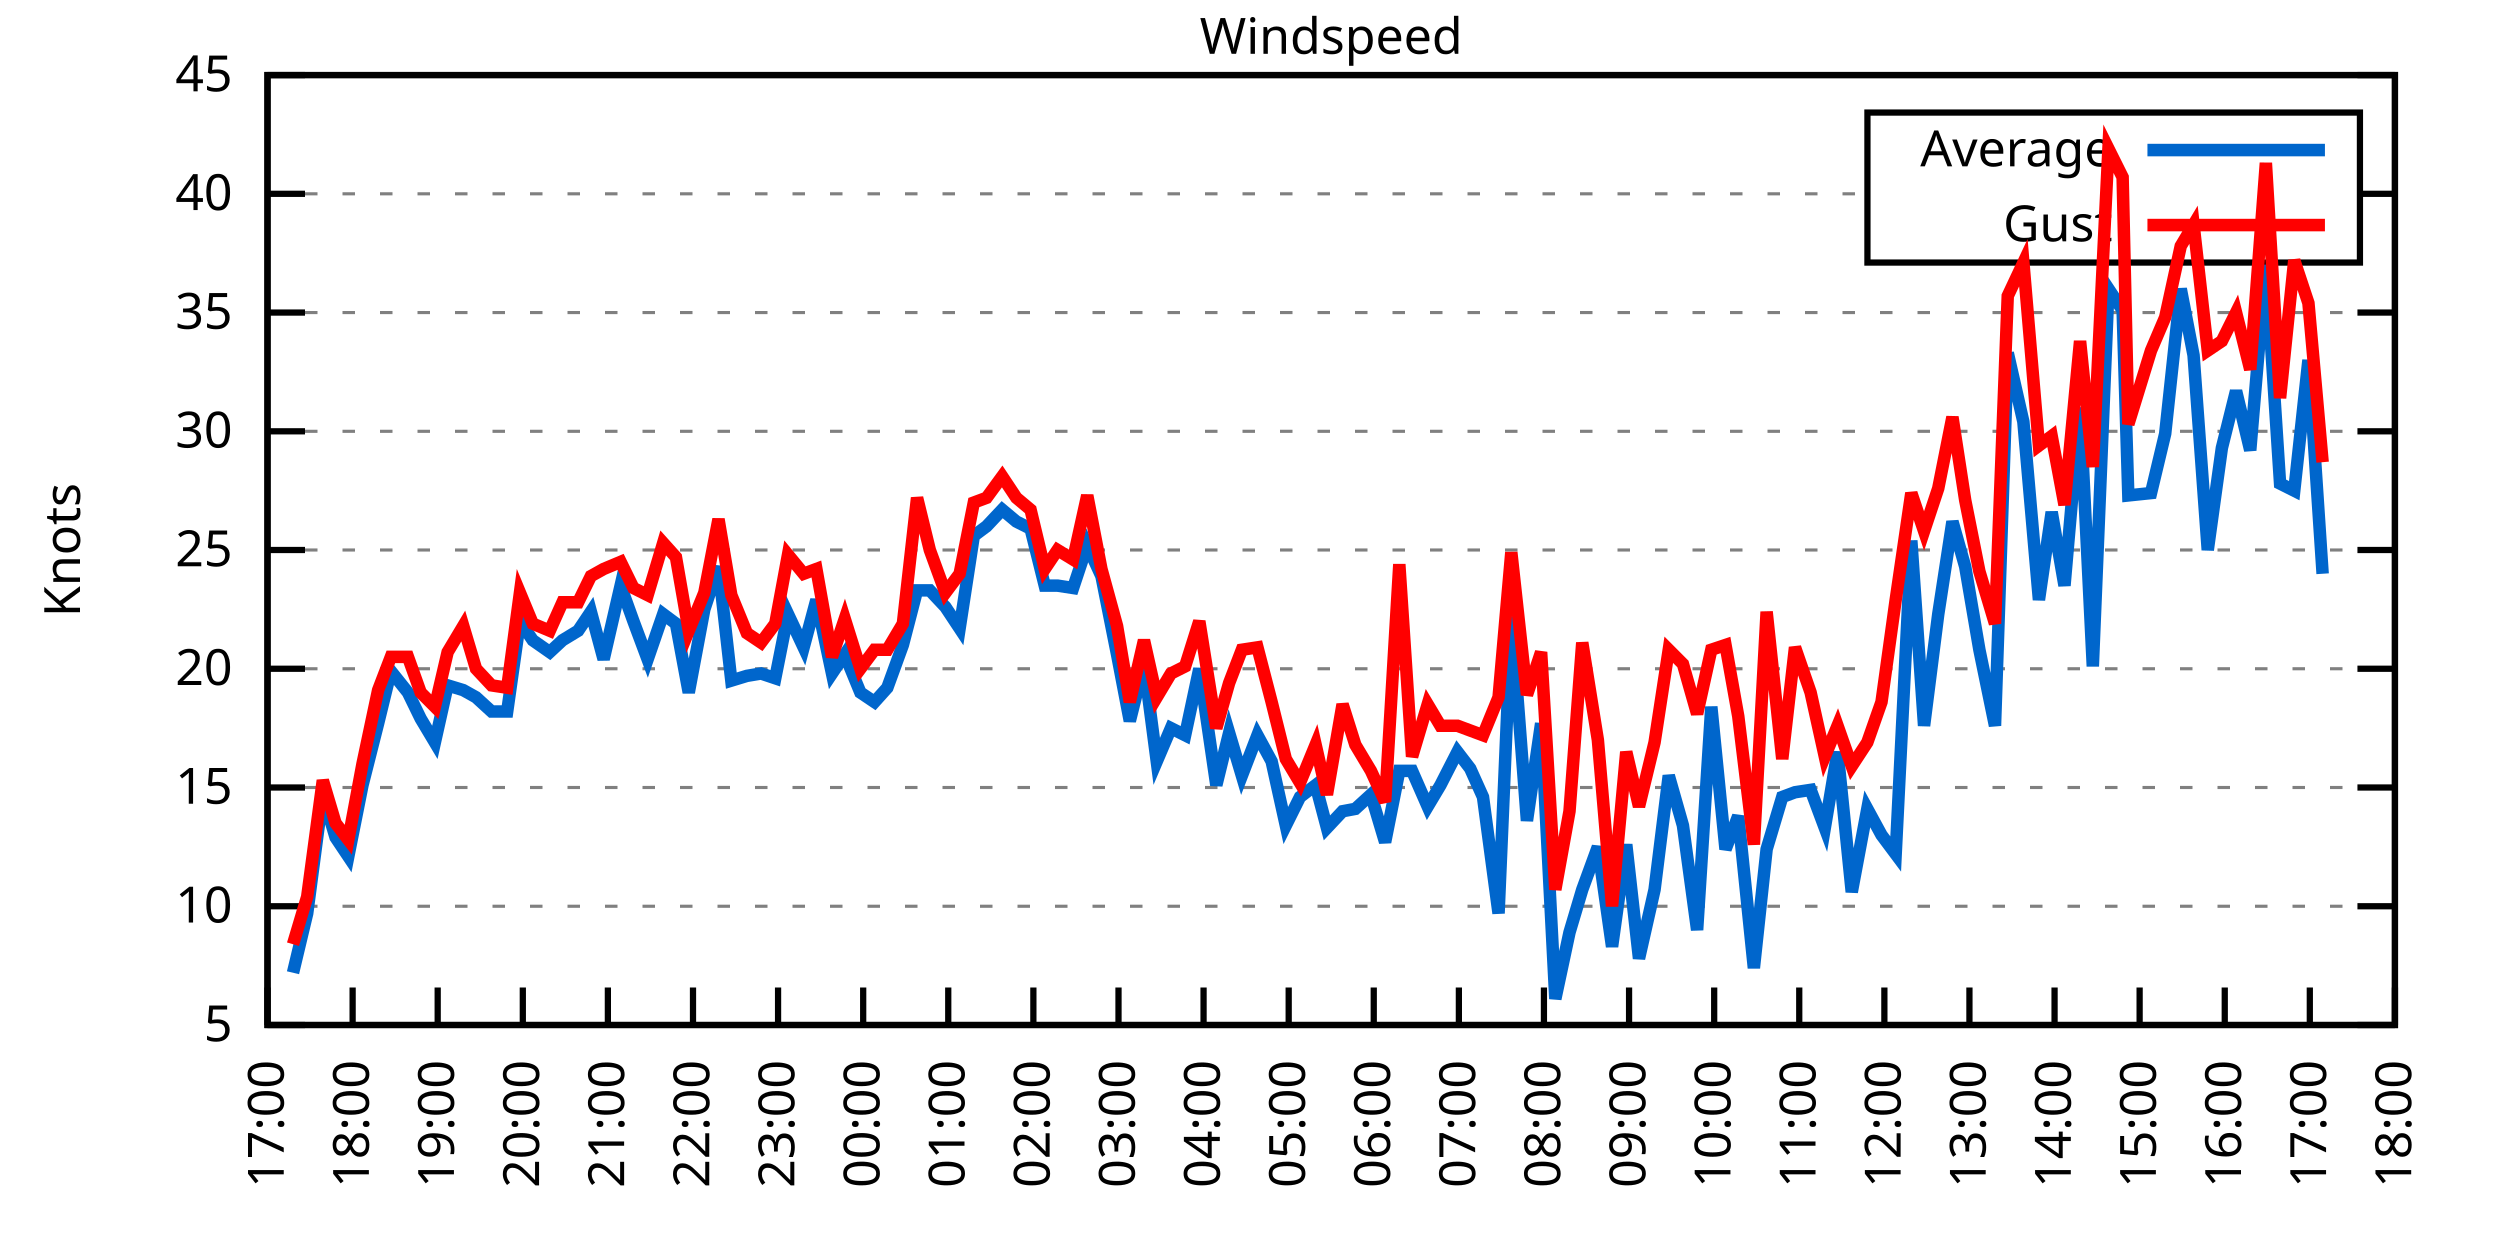
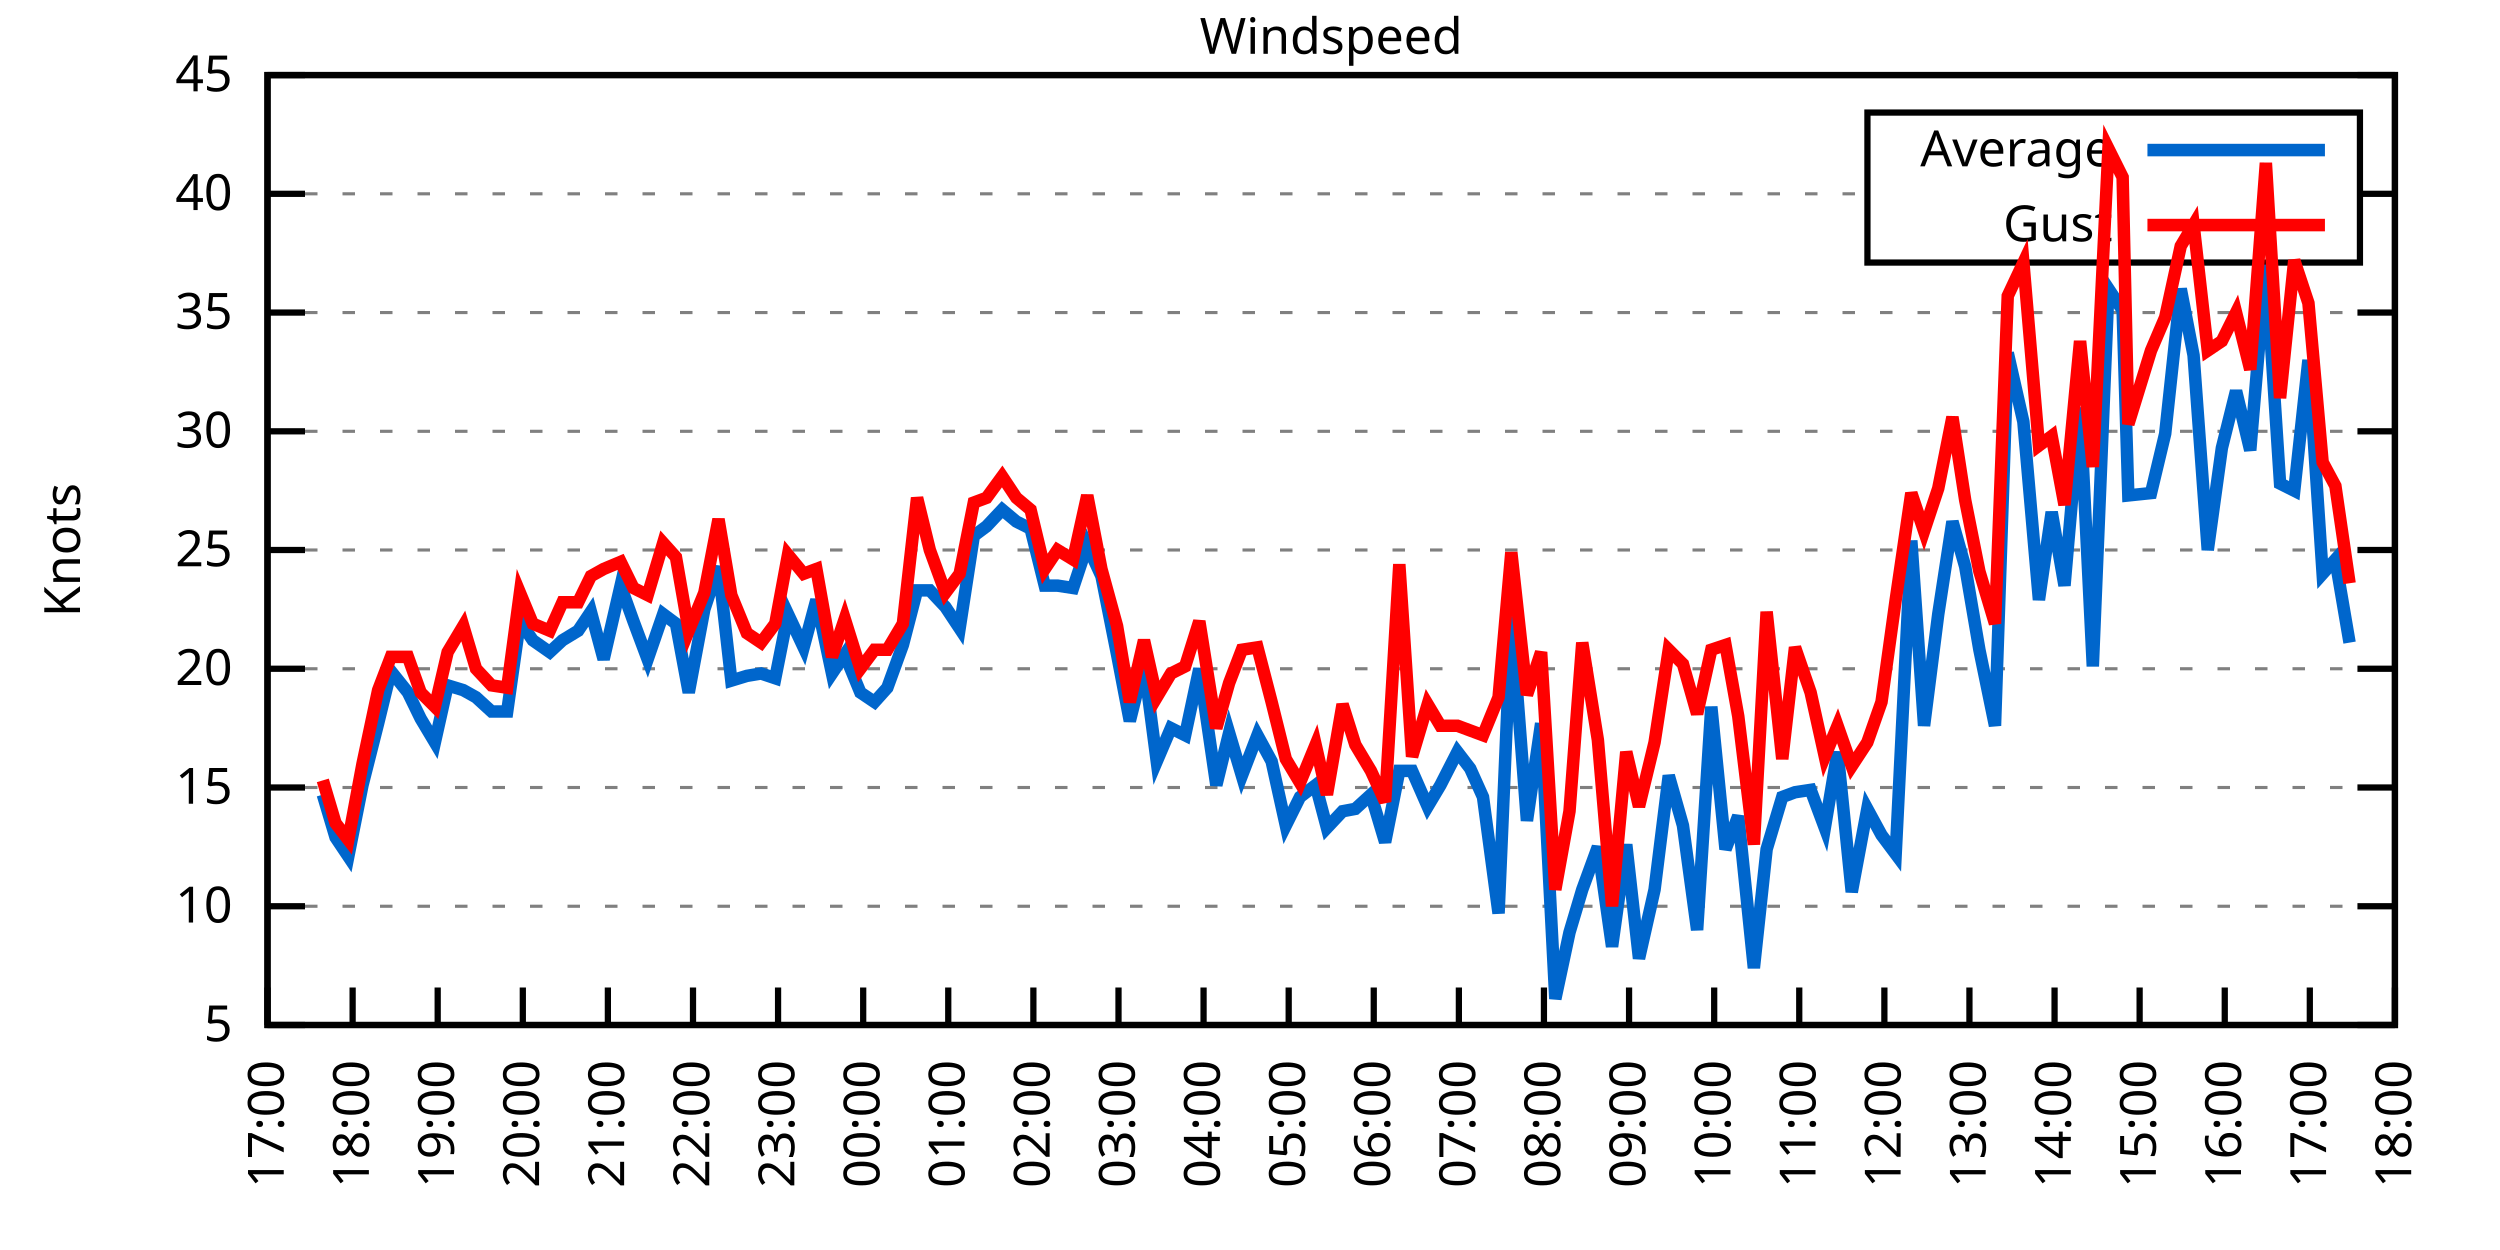
<svg xmlns="http://www.w3.org/2000/svg" xmlns:xlink="http://www.w3.org/1999/xlink" width="400" height="200" viewBox="0 0 400 200">
  <g id="gnuplot_canvas">
    <rect x="0" y="0" width="400" height="200" fill="none" />
    <defs>
      <circle id="gpDot" r="0.5" stroke-width="0.5" stroke="currentColor" />
      <path id="gpPt0" stroke-width="0.333" stroke="currentColor" d="M-1,0 h2 M0,-1 v2" />
      <path id="gpPt1" stroke-width="0.333" stroke="currentColor" d="M-1,-1 L1,1 M1,-1 L-1,1" />
      <path id="gpPt2" stroke-width="0.333" stroke="currentColor" d="M-1,0 L1,0 M0,-1 L0,1 M-1,-1 L1,1 M-1,1 L1,-1" />
      <rect id="gpPt3" stroke-width="0.333" stroke="currentColor" x="-1" y="-1" width="2" height="2" />
      <rect id="gpPt4" stroke-width="0.333" stroke="currentColor" fill="currentColor" x="-1" y="-1" width="2" height="2" />
      <circle id="gpPt5" stroke-width="0.333" stroke="currentColor" cx="0" cy="0" r="1" />
      <use xlink:href="#gpPt5" id="gpPt6" fill="currentColor" stroke="none" />
      <path id="gpPt7" stroke-width="0.333" stroke="currentColor" d="M0,-1.33 L-1.33,0.67 L1.33,0.67 z" />
      <use xlink:href="#gpPt7" id="gpPt8" fill="currentColor" stroke="none" />
      <use xlink:href="#gpPt7" id="gpPt9" stroke="currentColor" transform="rotate(180)" />
      <use xlink:href="#gpPt9" id="gpPt10" fill="currentColor" stroke="none" />
      <use xlink:href="#gpPt3" id="gpPt11" stroke="currentColor" transform="rotate(45)" />
      <use xlink:href="#gpPt11" id="gpPt12" fill="currentColor" stroke="none" />
      <path id="gpPt13" stroke-width="0.333" stroke="currentColor" d="M0,1.330 L1.265,0.411 L0.782,-1.067 L-0.782,-1.076 L-1.265,0.411 z" />
      <use xlink:href="#gpPt13" id="gpPt14" fill="currentColor" stroke="none" />
      <filter id="textbox" filterUnits="objectBoundingBox" x="0" y="0" height="1" width="1">
        <feFlood flood-color="white" flood-opacity="1" result="bgnd" />
        <feComposite in="SourceGraphic" in2="bgnd" operator="atop" />
      </filter>
      <filter id="greybox" filterUnits="objectBoundingBox" x="0" y="0" height="1" width="1">
        <feFlood flood-color="lightgrey" flood-opacity="1" result="grey" />
        <feComposite in="SourceGraphic" in2="grey" operator="atop" />
      </filter>
    </defs>
    <g fill="none" color="white" stroke="currentColor" stroke-width="1.00" stroke-linecap="butt" stroke-linejoin="miter">
</g>
    <g fill="none" color="black" stroke="currentColor" stroke-width="1.00" stroke-linecap="butt" stroke-linejoin="miter">
      <g stroke="none" shape-rendering="crispEdges">
        <polygon fill="rgb(255, 255, 255)" points="42.80,164.00 383.18,164.00 383.18,12.02 42.80,12.02 " />
      </g>
    </g>
    <g fill="none" color="black" stroke="currentColor" stroke-width="1.00" stroke-linecap="butt" stroke-linejoin="miter">
</g>
    <g fill="none" color="black" stroke="black" stroke-width="0.50" stroke-linecap="butt" stroke-linejoin="miter">
</g>
    <g fill="none" color="gray" stroke="currentColor" stroke-width="0.50" stroke-linecap="butt" stroke-linejoin="miter">
      <path stroke="gray" stroke-dasharray="2,4" class="gridline" d="M42.80,164.00 L383.19,164.00  " />
    </g>
    <g fill="none" color="gray" stroke="gray" stroke-width="1.00" stroke-linecap="butt" stroke-linejoin="miter">
</g>
    <g fill="none" color="black" stroke="currentColor" stroke-width="1.00" stroke-linecap="butt" stroke-linejoin="miter">
      <path stroke="black" d="M42.80,164.00 L48.80,164.00 M383.19,164.00 L377.19,164.00  " />
      <g transform="translate(37.20,166.60)" stroke="none" fill="black" font-family="Sans" font-size="8.00" text-anchor="end">
        <text>
          <tspan font-family="Sans"> 5</tspan>
        </text>
      </g>
    </g>
    <g fill="none" color="black" stroke="currentColor" stroke-width="1.00" stroke-linecap="butt" stroke-linejoin="miter">
</g>
    <g fill="none" color="black" stroke="black" stroke-width="0.50" stroke-linecap="butt" stroke-linejoin="miter">
</g>
    <g fill="none" color="gray" stroke="currentColor" stroke-width="0.50" stroke-linecap="butt" stroke-linejoin="miter">
      <path stroke="gray" stroke-dasharray="2,4" class="gridline" d="M42.80,145.00 L383.19,145.00  " />
    </g>
    <g fill="none" color="gray" stroke="gray" stroke-width="1.00" stroke-linecap="butt" stroke-linejoin="miter">
</g>
    <g fill="none" color="black" stroke="currentColor" stroke-width="1.00" stroke-linecap="butt" stroke-linejoin="miter">
      <path stroke="black" d="M42.80,145.00 L48.80,145.00 M383.19,145.00 L377.19,145.00  " />
      <g transform="translate(37.20,147.60)" stroke="none" fill="black" font-family="Sans" font-size="8.00" text-anchor="end">
        <text>
          <tspan font-family="Sans"> 10</tspan>
        </text>
      </g>
    </g>
    <g fill="none" color="black" stroke="currentColor" stroke-width="1.00" stroke-linecap="butt" stroke-linejoin="miter">
</g>
    <g fill="none" color="black" stroke="black" stroke-width="0.50" stroke-linecap="butt" stroke-linejoin="miter">
</g>
    <g fill="none" color="gray" stroke="currentColor" stroke-width="0.50" stroke-linecap="butt" stroke-linejoin="miter">
      <path stroke="gray" stroke-dasharray="2,4" class="gridline" d="M42.80,126.00 L383.19,126.00  " />
    </g>
    <g fill="none" color="gray" stroke="gray" stroke-width="1.00" stroke-linecap="butt" stroke-linejoin="miter">
</g>
    <g fill="none" color="black" stroke="currentColor" stroke-width="1.00" stroke-linecap="butt" stroke-linejoin="miter">
      <path stroke="black" d="M42.80,126.00 L48.80,126.00 M383.19,126.00 L377.19,126.00  " />
      <g transform="translate(37.20,128.60)" stroke="none" fill="black" font-family="Sans" font-size="8.00" text-anchor="end">
        <text>
          <tspan font-family="Sans"> 15</tspan>
        </text>
      </g>
    </g>
    <g fill="none" color="black" stroke="currentColor" stroke-width="1.00" stroke-linecap="butt" stroke-linejoin="miter">
</g>
    <g fill="none" color="black" stroke="black" stroke-width="0.50" stroke-linecap="butt" stroke-linejoin="miter">
</g>
    <g fill="none" color="gray" stroke="currentColor" stroke-width="0.50" stroke-linecap="butt" stroke-linejoin="miter">
      <path stroke="gray" stroke-dasharray="2,4" class="gridline" d="M42.80,107.00 L383.19,107.00  " />
    </g>
    <g fill="none" color="gray" stroke="gray" stroke-width="1.00" stroke-linecap="butt" stroke-linejoin="miter">
</g>
    <g fill="none" color="black" stroke="currentColor" stroke-width="1.00" stroke-linecap="butt" stroke-linejoin="miter">
      <path stroke="black" d="M42.80,107.00 L48.80,107.00 M383.19,107.00 L377.19,107.00  " />
      <g transform="translate(37.20,109.60)" stroke="none" fill="black" font-family="Sans" font-size="8.00" text-anchor="end">
        <text>
          <tspan font-family="Sans"> 20</tspan>
        </text>
      </g>
    </g>
    <g fill="none" color="black" stroke="currentColor" stroke-width="1.00" stroke-linecap="butt" stroke-linejoin="miter">
</g>
    <g fill="none" color="black" stroke="black" stroke-width="0.50" stroke-linecap="butt" stroke-linejoin="miter">
</g>
    <g fill="none" color="gray" stroke="currentColor" stroke-width="0.50" stroke-linecap="butt" stroke-linejoin="miter">
      <path stroke="gray" stroke-dasharray="2,4" class="gridline" d="M42.80,88.00 L383.19,88.00  " />
    </g>
    <g fill="none" color="gray" stroke="gray" stroke-width="1.00" stroke-linecap="butt" stroke-linejoin="miter">
</g>
    <g fill="none" color="black" stroke="currentColor" stroke-width="1.00" stroke-linecap="butt" stroke-linejoin="miter">
      <path stroke="black" d="M42.80,88.00 L48.80,88.00 M383.19,88.00 L377.19,88.00  " />
      <g transform="translate(37.20,90.60)" stroke="none" fill="black" font-family="Sans" font-size="8.00" text-anchor="end">
        <text>
          <tspan font-family="Sans"> 25</tspan>
        </text>
      </g>
    </g>
    <g fill="none" color="black" stroke="currentColor" stroke-width="1.00" stroke-linecap="butt" stroke-linejoin="miter">
</g>
    <g fill="none" color="black" stroke="black" stroke-width="0.50" stroke-linecap="butt" stroke-linejoin="miter">
</g>
    <g fill="none" color="gray" stroke="currentColor" stroke-width="0.50" stroke-linecap="butt" stroke-linejoin="miter">
      <path stroke="gray" stroke-dasharray="2,4" class="gridline" d="M42.80,69.01 L383.19,69.01  " />
    </g>
    <g fill="none" color="gray" stroke="gray" stroke-width="1.00" stroke-linecap="butt" stroke-linejoin="miter">
</g>
    <g fill="none" color="black" stroke="currentColor" stroke-width="1.00" stroke-linecap="butt" stroke-linejoin="miter">
      <path stroke="black" d="M42.80,69.01 L48.80,69.01 M383.19,69.01 L377.19,69.01  " />
      <g transform="translate(37.20,71.61)" stroke="none" fill="black" font-family="Sans" font-size="8.00" text-anchor="end">
        <text>
          <tspan font-family="Sans"> 30</tspan>
        </text>
      </g>
    </g>
    <g fill="none" color="black" stroke="currentColor" stroke-width="1.00" stroke-linecap="butt" stroke-linejoin="miter">
</g>
    <g fill="none" color="black" stroke="black" stroke-width="0.50" stroke-linecap="butt" stroke-linejoin="miter">
</g>
    <g fill="none" color="gray" stroke="currentColor" stroke-width="0.50" stroke-linecap="butt" stroke-linejoin="miter">
      <path stroke="gray" stroke-dasharray="2,4" class="gridline" d="M42.80,50.01 L383.19,50.01  " />
    </g>
    <g fill="none" color="gray" stroke="gray" stroke-width="1.00" stroke-linecap="butt" stroke-linejoin="miter">
</g>
    <g fill="none" color="black" stroke="currentColor" stroke-width="1.00" stroke-linecap="butt" stroke-linejoin="miter">
      <path stroke="black" d="M42.80,50.01 L48.80,50.01 M383.19,50.01 L377.19,50.01  " />
      <g transform="translate(37.20,52.61)" stroke="none" fill="black" font-family="Sans" font-size="8.00" text-anchor="end">
        <text>
          <tspan font-family="Sans"> 35</tspan>
        </text>
      </g>
    </g>
    <g fill="none" color="black" stroke="currentColor" stroke-width="1.00" stroke-linecap="butt" stroke-linejoin="miter">
</g>
    <g fill="none" color="black" stroke="black" stroke-width="0.50" stroke-linecap="butt" stroke-linejoin="miter">
</g>
    <g fill="none" color="gray" stroke="currentColor" stroke-width="0.50" stroke-linecap="butt" stroke-linejoin="miter">
      <path stroke="gray" stroke-dasharray="2,4" class="gridline" d="M42.80,31.01 L298.79,31.01 M377.59,31.01 L383.19,31.01  " />
    </g>
    <g fill="none" color="gray" stroke="gray" stroke-width="1.00" stroke-linecap="butt" stroke-linejoin="miter">
</g>
    <g fill="none" color="black" stroke="currentColor" stroke-width="1.00" stroke-linecap="butt" stroke-linejoin="miter">
      <path stroke="black" d="M42.80,31.01 L48.80,31.01 M383.19,31.01 L377.19,31.01  " />
      <g transform="translate(37.20,33.61)" stroke="none" fill="black" font-family="Sans" font-size="8.00" text-anchor="end">
        <text>
          <tspan font-family="Sans"> 40</tspan>
        </text>
      </g>
    </g>
    <g fill="none" color="black" stroke="currentColor" stroke-width="1.00" stroke-linecap="butt" stroke-linejoin="miter">
</g>
    <g fill="none" color="black" stroke="black" stroke-width="0.50" stroke-linecap="butt" stroke-linejoin="miter">
</g>
    <g fill="none" color="gray" stroke="currentColor" stroke-width="0.50" stroke-linecap="butt" stroke-linejoin="miter">
      <path stroke="gray" stroke-dasharray="2,4" class="gridline" d="M42.80,12.01 L383.19,12.01  " />
    </g>
    <g fill="none" color="gray" stroke="gray" stroke-width="1.00" stroke-linecap="butt" stroke-linejoin="miter">
</g>
    <g fill="none" color="black" stroke="currentColor" stroke-width="1.00" stroke-linecap="butt" stroke-linejoin="miter">
      <path stroke="black" d="M42.80,12.01 L48.80,12.01 M383.19,12.01 L377.19,12.01  " />
      <g transform="translate(37.20,14.61)" stroke="none" fill="black" font-family="Sans" font-size="8.00" text-anchor="end">
        <text>
          <tspan font-family="Sans"> 45</tspan>
        </text>
      </g>
    </g>
    <g fill="none" color="black" stroke="currentColor" stroke-width="1.00" stroke-linecap="butt" stroke-linejoin="miter">
      <path stroke="black" d="M42.80,164.00 L42.80,158.00  " />
      <g transform="translate(45.40,169.60) rotate(270.00)" stroke="none" fill="black" font-family="Sans" font-size="8.00" text-anchor="end">
        <text>
          <tspan font-family="Sans">17:00</tspan>
        </text>
      </g>
    </g>
    <g fill="none" color="black" stroke="currentColor" stroke-width="1.00" stroke-linecap="butt" stroke-linejoin="miter">
      <path stroke="black" d="M56.42,164.00 L56.42,158.00  " />
      <g transform="translate(59.02,169.60) rotate(270.00)" stroke="none" fill="black" font-family="Sans" font-size="8.00" text-anchor="end">
        <text>
          <tspan font-family="Sans">18:00</tspan>
        </text>
      </g>
    </g>
    <g fill="none" color="black" stroke="currentColor" stroke-width="1.00" stroke-linecap="butt" stroke-linejoin="miter">
      <path stroke="black" d="M70.03,164.00 L70.03,158.00  " />
      <g transform="translate(72.63,169.60) rotate(270.00)" stroke="none" fill="black" font-family="Sans" font-size="8.00" text-anchor="end">
        <text>
          <tspan font-family="Sans">19:00</tspan>
        </text>
      </g>
    </g>
    <g fill="none" color="black" stroke="currentColor" stroke-width="1.00" stroke-linecap="butt" stroke-linejoin="miter">
      <path stroke="black" d="M83.65,164.00 L83.65,158.00  " />
      <g transform="translate(86.25,169.60) rotate(270.00)" stroke="none" fill="black" font-family="Sans" font-size="8.00" text-anchor="end">
        <text>
          <tspan font-family="Sans">20:00</tspan>
        </text>
      </g>
    </g>
    <g fill="none" color="black" stroke="currentColor" stroke-width="1.00" stroke-linecap="butt" stroke-linejoin="miter">
      <path stroke="black" d="M97.26,164.00 L97.26,158.00  " />
      <g transform="translate(99.86,169.60) rotate(270.00)" stroke="none" fill="black" font-family="Sans" font-size="8.00" text-anchor="end">
        <text>
          <tspan font-family="Sans">21:00</tspan>
        </text>
      </g>
    </g>
    <g fill="none" color="black" stroke="currentColor" stroke-width="1.00" stroke-linecap="butt" stroke-linejoin="miter">
      <path stroke="black" d="M110.88,164.00 L110.88,158.00  " />
      <g transform="translate(113.48,169.60) rotate(270.00)" stroke="none" fill="black" font-family="Sans" font-size="8.00" text-anchor="end">
        <text>
          <tspan font-family="Sans">22:00</tspan>
        </text>
      </g>
    </g>
    <g fill="none" color="black" stroke="currentColor" stroke-width="1.00" stroke-linecap="butt" stroke-linejoin="miter">
      <path stroke="black" d="M124.49,164.00 L124.49,158.00  " />
      <g transform="translate(127.09,169.60) rotate(270.00)" stroke="none" fill="black" font-family="Sans" font-size="8.00" text-anchor="end">
        <text>
          <tspan font-family="Sans">23:00</tspan>
        </text>
      </g>
    </g>
    <g fill="none" color="black" stroke="currentColor" stroke-width="1.00" stroke-linecap="butt" stroke-linejoin="miter">
      <path stroke="black" d="M138.11,164.00 L138.11,158.00  " />
      <g transform="translate(140.71,169.60) rotate(270.00)" stroke="none" fill="black" font-family="Sans" font-size="8.00" text-anchor="end">
        <text>
          <tspan font-family="Sans">00:00</tspan>
        </text>
      </g>
    </g>
    <g fill="none" color="black" stroke="currentColor" stroke-width="1.00" stroke-linecap="butt" stroke-linejoin="miter">
      <path stroke="black" d="M151.72,164.00 L151.72,158.00  " />
      <g transform="translate(154.32,169.60) rotate(270.00)" stroke="none" fill="black" font-family="Sans" font-size="8.00" text-anchor="end">
        <text>
          <tspan font-family="Sans">01:00</tspan>
        </text>
      </g>
    </g>
    <g fill="none" color="black" stroke="currentColor" stroke-width="1.00" stroke-linecap="butt" stroke-linejoin="miter">
      <path stroke="black" d="M165.34,164.00 L165.34,158.00  " />
      <g transform="translate(167.94,169.60) rotate(270.00)" stroke="none" fill="black" font-family="Sans" font-size="8.00" text-anchor="end">
        <text>
          <tspan font-family="Sans">02:00</tspan>
        </text>
      </g>
    </g>
    <g fill="none" color="black" stroke="currentColor" stroke-width="1.00" stroke-linecap="butt" stroke-linejoin="miter">
      <path stroke="black" d="M178.96,164.00 L178.96,158.00  " />
      <g transform="translate(181.56,169.60) rotate(270.00)" stroke="none" fill="black" font-family="Sans" font-size="8.00" text-anchor="end">
        <text>
          <tspan font-family="Sans">03:00</tspan>
        </text>
      </g>
    </g>
    <g fill="none" color="black" stroke="currentColor" stroke-width="1.00" stroke-linecap="butt" stroke-linejoin="miter">
      <path stroke="black" d="M192.57,164.00 L192.57,158.00  " />
      <g transform="translate(195.17,169.60) rotate(270.00)" stroke="none" fill="black" font-family="Sans" font-size="8.00" text-anchor="end">
        <text>
          <tspan font-family="Sans">04:00</tspan>
        </text>
      </g>
    </g>
    <g fill="none" color="black" stroke="currentColor" stroke-width="1.00" stroke-linecap="butt" stroke-linejoin="miter">
      <path stroke="black" d="M206.19,164.00 L206.19,158.00  " />
      <g transform="translate(208.79,169.60) rotate(270.00)" stroke="none" fill="black" font-family="Sans" font-size="8.00" text-anchor="end">
        <text>
          <tspan font-family="Sans">05:00</tspan>
        </text>
      </g>
    </g>
    <g fill="none" color="black" stroke="currentColor" stroke-width="1.00" stroke-linecap="butt" stroke-linejoin="miter">
      <path stroke="black" d="M219.80,164.00 L219.80,158.00  " />
      <g transform="translate(222.40,169.60) rotate(270.00)" stroke="none" fill="black" font-family="Sans" font-size="8.00" text-anchor="end">
        <text>
          <tspan font-family="Sans">06:00</tspan>
        </text>
      </g>
    </g>
    <g fill="none" color="black" stroke="currentColor" stroke-width="1.00" stroke-linecap="butt" stroke-linejoin="miter">
      <path stroke="black" d="M233.42,164.00 L233.42,158.00  " />
      <g transform="translate(236.02,169.60) rotate(270.00)" stroke="none" fill="black" font-family="Sans" font-size="8.00" text-anchor="end">
        <text>
          <tspan font-family="Sans">07:00</tspan>
        </text>
      </g>
    </g>
    <g fill="none" color="black" stroke="currentColor" stroke-width="1.00" stroke-linecap="butt" stroke-linejoin="miter">
      <path stroke="black" d="M247.03,164.00 L247.03,158.00  " />
      <g transform="translate(249.63,169.60) rotate(270.00)" stroke="none" fill="black" font-family="Sans" font-size="8.00" text-anchor="end">
        <text>
          <tspan font-family="Sans">08:00</tspan>
        </text>
      </g>
    </g>
    <g fill="none" color="black" stroke="currentColor" stroke-width="1.00" stroke-linecap="butt" stroke-linejoin="miter">
      <path stroke="black" d="M260.65,164.00 L260.65,158.00  " />
      <g transform="translate(263.25,169.60) rotate(270.00)" stroke="none" fill="black" font-family="Sans" font-size="8.00" text-anchor="end">
        <text>
          <tspan font-family="Sans">09:00</tspan>
        </text>
      </g>
    </g>
    <g fill="none" color="black" stroke="currentColor" stroke-width="1.00" stroke-linecap="butt" stroke-linejoin="miter">
      <path stroke="black" d="M274.27,164.00 L274.27,158.00  " />
      <g transform="translate(276.87,169.60) rotate(270.00)" stroke="none" fill="black" font-family="Sans" font-size="8.00" text-anchor="end">
        <text>
          <tspan font-family="Sans">10:00</tspan>
        </text>
      </g>
    </g>
    <g fill="none" color="black" stroke="currentColor" stroke-width="1.00" stroke-linecap="butt" stroke-linejoin="miter">
      <path stroke="black" d="M287.88,164.00 L287.88,158.00  " />
      <g transform="translate(290.48,169.60) rotate(270.00)" stroke="none" fill="black" font-family="Sans" font-size="8.00" text-anchor="end">
        <text>
          <tspan font-family="Sans">11:00</tspan>
        </text>
      </g>
    </g>
    <g fill="none" color="black" stroke="currentColor" stroke-width="1.00" stroke-linecap="butt" stroke-linejoin="miter">
      <path stroke="black" d="M301.50,164.00 L301.50,158.00  " />
      <g transform="translate(304.10,169.60) rotate(270.00)" stroke="none" fill="black" font-family="Sans" font-size="8.00" text-anchor="end">
        <text>
          <tspan font-family="Sans">12:00</tspan>
        </text>
      </g>
    </g>
    <g fill="none" color="black" stroke="currentColor" stroke-width="1.00" stroke-linecap="butt" stroke-linejoin="miter">
      <path stroke="black" d="M315.11,164.00 L315.11,158.00  " />
      <g transform="translate(317.71,169.60) rotate(270.00)" stroke="none" fill="black" font-family="Sans" font-size="8.00" text-anchor="end">
        <text>
          <tspan font-family="Sans">13:00</tspan>
        </text>
      </g>
    </g>
    <g fill="none" color="black" stroke="currentColor" stroke-width="1.00" stroke-linecap="butt" stroke-linejoin="miter">
      <path stroke="black" d="M328.73,164.00 L328.73,158.00  " />
      <g transform="translate(331.33,169.60) rotate(270.00)" stroke="none" fill="black" font-family="Sans" font-size="8.00" text-anchor="end">
        <text>
          <tspan font-family="Sans">14:00</tspan>
        </text>
      </g>
    </g>
    <g fill="none" color="black" stroke="currentColor" stroke-width="1.00" stroke-linecap="butt" stroke-linejoin="miter">
      <path stroke="black" d="M342.34,164.00 L342.34,158.00  " />
      <g transform="translate(344.94,169.60) rotate(270.00)" stroke="none" fill="black" font-family="Sans" font-size="8.00" text-anchor="end">
        <text>
          <tspan font-family="Sans">15:00</tspan>
        </text>
      </g>
    </g>
    <g fill="none" color="black" stroke="currentColor" stroke-width="1.00" stroke-linecap="butt" stroke-linejoin="miter">
      <path stroke="black" d="M355.96,164.00 L355.96,158.00  " />
      <g transform="translate(358.56,169.60) rotate(270.00)" stroke="none" fill="black" font-family="Sans" font-size="8.00" text-anchor="end">
        <text>
          <tspan font-family="Sans">16:00</tspan>
        </text>
      </g>
    </g>
    <g fill="none" color="black" stroke="currentColor" stroke-width="1.00" stroke-linecap="butt" stroke-linejoin="miter">
      <path stroke="black" d="M369.57,164.00 L369.57,158.00  " />
      <g transform="translate(372.17,169.60) rotate(270.00)" stroke="none" fill="black" font-family="Sans" font-size="8.00" text-anchor="end">
        <text>
          <tspan font-family="Sans">17:00</tspan>
        </text>
      </g>
    </g>
    <g fill="none" color="black" stroke="currentColor" stroke-width="1.00" stroke-linecap="butt" stroke-linejoin="miter">
      <path stroke="black" d="M383.19,164.00 L383.19,158.00  " />
      <g transform="translate(385.79,169.60) rotate(270.00)" stroke="none" fill="black" font-family="Sans" font-size="8.00" text-anchor="end">
        <text>
          <tspan font-family="Sans">18:00</tspan>
        </text>
      </g>
    </g>
    <g fill="none" color="black" stroke="currentColor" stroke-width="1.00" stroke-linecap="butt" stroke-linejoin="miter">
</g>
    <g fill="none" color="black" stroke="currentColor" stroke-width="1.00" stroke-linecap="butt" stroke-linejoin="miter">
      <path stroke="black" d="M42.80,12.01 L42.80,164.00 L383.19,164.00 L383.19,12.01 L42.80,12.01 Z  " />
    </g>
    <g fill="none" color="black" stroke="currentColor" stroke-width="1.00" stroke-linecap="butt" stroke-linejoin="miter">
</g>
    <g fill="none" color="black" stroke="currentColor" stroke-width="1.00" stroke-linecap="butt" stroke-linejoin="miter">
      <path stroke="black" d="M298.79,42.01 L298.79,18.01 L377.59,18.01 L377.59,42.01 L298.79,42.01 Z  " />
    </g>
    <g id="Windspeed_plot_1">
      <g fill="none" color="white" stroke="black" stroke-width="2.00" stroke-linecap="butt" stroke-linejoin="miter">
</g>
      <g fill="none" color="black" stroke="currentColor" stroke-width="2.00" stroke-linecap="butt" stroke-linejoin="miter">
        <g transform="translate(337.99,26.61)" stroke="none" fill="black" font-family="Sans" font-size="8.00" text-anchor="end">
          <text>
            <tspan font-family="Sans">Average</tspan>
          </text>
        </g>
      </g>
      <g fill="none" color="black" stroke="currentColor" stroke-width="2.00" stroke-linecap="butt" stroke-linejoin="miter">
-         <path stroke="rgb(  0, 102, 204)" d="M343.59,24.01 L371.99,24.01 M46.88,155.64 L49.15,146.14 L51.65,127.14 L53.69,133.98 L55.73,137.02 L58.00,125.62   L60.50,115.74 L62.54,107.38 L65.27,110.80 L67.31,114.98 L69.58,118.78 L71.62,109.66 L74.12,110.42 L76.16,111.56   L78.65,113.84 L81.15,113.84 L83.19,99.40 L85.24,102.44 L87.96,104.34 L90.00,102.44 L92.50,100.92 L94.54,97.88   L96.58,105.48 L99.30,93.70 L101.35,99.40 L103.62,105.48 L106.11,98.26 L108.15,99.78 L110.20,110.80 L112.69,97.50   L114.96,90.66 L117.01,108.90 L119.50,108.14 L121.77,107.76 L124.04,108.52 L126.08,98.26 L128.58,103.58 L130.62,95.98   L133.12,107.76 L135.16,104.72 L137.66,110.80 L139.92,112.32 L141.97,110.04 L144.46,103.20 L146.73,94.46 L148.77,94.46   L151.27,97.12 L153.54,100.54 L155.81,85.73 L157.85,84.21 L160.35,81.55 L162.62,83.45 L164.89,84.59 L167.16,93.70   L169.20,93.70 L171.69,94.08 L173.96,87.25 L176.23,92.18 L178.73,104.72 L180.77,115.36 L183.04,106.24 L185.08,121.82   L187.35,116.50 L189.62,117.64 L191.89,107.00 L194.61,125.62 L196.66,117.26 L198.70,124.10 L201.19,117.64 L203.46,121.82   L205.73,132.08 L208.00,127.52 L210.50,125.62 L212.31,132.46 L214.81,129.80 L216.85,129.42 L219.35,127.14 L221.62,134.74   L223.89,123.34 L225.93,123.34 L228.43,129.04 L230.47,125.62 L233.19,120.30 L235.23,122.96 L237.28,127.52 L239.77,146.14   L241.81,98.64 L244.31,131.32 L246.58,115.74 L248.85,159.82 L251.12,149.18 L253.16,142.34 L255.66,135.50 L257.93,151.46   L260.20,135.12 L262.24,153.36 L264.73,142.34 L267.00,124.10 L269.27,132.08 L271.54,148.80 L273.81,113.08 L276.08,135.88   L278.12,130.56 L280.62,154.88 L282.66,135.88 L285.16,127.52 L287.20,126.76 L289.70,126.38 L291.97,132.46 L294.01,120.30   L296.28,142.72 L298.77,129.42 L301.04,133.60 L303.31,136.64 L305.81,86.49 L307.85,116.12 L310.12,98.26 L312.39,83.45   L314.43,90.66 L316.70,103.96 L319.20,116.12 L321.24,56.47 L323.74,67.49 L326.23,95.98 L328.27,81.93 L330.32,93.70   L332.81,65.21 L334.85,106.62 L337.35,46.21 L339.62,49.63 L340.53,79.27 L344.16,78.89 L346.43,69.39 L348.92,46.21   L350.97,56.85 L353.24,88.00 L355.50,71.67 L357.77,62.55 L360.04,72.05 L362.54,42.41 L364.81,77.37 L367.08,78.51   L369.35,57.61 L371.62,91.80  " />
+         <path stroke="rgb(  0, 102, 204)" d="M343.59,24.01 L371.99,24.01 M51.65,127.14 L53.69,133.98 L55.73,137.02 L58.00,125.62 L60.50,115.74 L62.54,107.38   L65.27,110.80 L67.31,114.98 L69.58,118.78 L71.62,109.66 L74.12,110.42 L76.16,111.56 L78.65,113.84 L81.15,113.84   L83.19,99.40 L85.24,102.44 L87.96,104.34 L90.00,102.44 L92.50,100.92 L94.54,97.88 L96.58,105.48 L99.30,93.70   L101.35,99.40 L103.62,105.48 L106.11,98.26 L108.15,99.78 L110.20,110.80 L112.69,97.50 L114.96,90.66 L117.01,108.90   L119.50,108.14 L121.77,107.76 L124.04,108.52 L126.08,98.26 L128.58,103.58 L130.62,95.98 L133.12,107.76 L135.16,104.72   L137.66,110.80 L139.92,112.32 L141.97,110.04 L144.46,103.20 L146.73,94.46 L148.77,94.46 L151.27,97.12 L153.54,100.54   L155.81,85.73 L157.85,84.21 L160.35,81.55 L162.62,83.45 L164.89,84.59 L167.16,93.70 L169.20,93.70 L171.69,94.08   L173.96,87.25 L176.23,92.18 L178.73,104.72 L180.77,115.36 L183.04,106.24 L185.08,121.82 L187.35,116.50 L189.62,117.64   L191.89,107.00 L194.61,125.62 L196.66,117.26 L198.70,124.10 L201.19,117.64 L203.46,121.82 L205.73,132.08 L208.00,127.52   L210.50,125.62 L212.31,132.46 L214.81,129.80 L216.85,129.42 L219.35,127.14 L221.62,134.74 L223.89,123.34 L225.93,123.34   L228.43,129.04 L230.47,125.62 L233.19,120.30 L235.23,122.96 L237.28,127.52 L239.77,146.14 L241.81,98.64 L244.31,131.32   L246.58,115.74 L248.85,159.82 L251.12,149.18 L253.16,142.34 L255.66,135.50 L257.93,151.46 L260.20,135.12 L262.24,153.36   L264.73,142.34 L267.00,124.10 L269.27,132.08 L271.54,148.80 L273.81,113.08 L276.08,135.88 L278.12,130.56 L280.62,154.88   L282.66,135.88 L285.16,127.52 L287.20,126.76 L289.70,126.38 L291.97,132.46 L294.01,120.30 L296.28,142.72 L298.77,129.42   L301.04,133.60 L303.31,136.64 L305.81,86.49 L307.85,116.12 L310.12,98.26 L312.39,83.45 L314.43,90.66 L316.70,103.96   L319.20,116.12 L321.24,56.47 L323.74,67.49 L326.23,95.98 L328.27,81.93 L330.32,93.70 L332.81,65.21 L334.85,106.62   L337.35,46.21 L339.62,49.63 L340.53,79.27 L344.16,78.89 L346.43,69.39 L348.92,46.21 L350.97,56.85 L353.24,88.00   L355.50,71.67 L357.77,62.55 L360.04,72.05 L362.54,42.41 L364.81,77.37 L367.08,78.51 L369.35,57.61 L371.62,91.80   L373.66,89.52 L375.93,102.82  " />
      </g>
    </g>
    <g id="Windspeed_plot_2">
      <g fill="none" color="black" stroke="currentColor" stroke-width="2.00" stroke-linecap="butt" stroke-linejoin="miter">
        <g transform="translate(337.99,38.61)" stroke="none" fill="black" font-family="Sans" font-size="8.00" text-anchor="end">
          <text>
            <tspan font-family="Sans">Gust</tspan>
          </text>
        </g>
      </g>
      <g fill="none" color="black" stroke="currentColor" stroke-width="2.00" stroke-linecap="butt" stroke-linejoin="miter">
-         <path stroke="rgb(255,   0,   0)" d="M343.59,36.01 L371.99,36.01 M46.88,151.08 L49.15,143.48 L51.65,124.86 L53.69,131.70 L55.73,134.36 L58.00,122.20   L60.50,110.42 L62.54,105.10 L65.27,105.10 L67.31,110.80 L69.58,113.08 L71.62,104.34 L74.12,100.16 L76.16,107.00   L78.65,109.66 L81.15,110.04 L83.19,94.84 L85.24,99.78 L87.96,100.92 L90.00,96.36 L92.50,96.36 L94.54,92.18   L96.58,91.04 L99.30,89.90 L101.35,94.08 L103.62,95.22 L106.11,86.87 L108.15,89.14 L110.20,100.92 L112.69,94.84   L114.96,83.07 L117.01,95.22 L119.50,101.30 L121.77,102.82 L124.04,99.78 L126.08,88.76 L128.58,91.80 L130.62,91.04   L133.12,105.10 L135.16,99.02 L137.66,107.00 L139.92,103.96 L141.97,103.96 L144.46,99.78 L146.73,79.65 L148.77,88.00   L151.27,94.84 L153.54,91.80 L155.81,80.41 L157.85,79.65 L160.35,76.23 L162.62,79.65 L164.89,81.55 L167.16,91.04   L169.20,88.00 L171.69,89.52 L173.96,79.27 L176.23,91.04 L178.73,100.16 L180.77,112.32 L183.04,102.44 L185.08,111.56   L187.35,107.76 L189.62,106.62 L191.89,99.40 L194.61,116.50 L196.66,109.28 L198.70,103.96 L201.19,103.58 L203.46,112.32   L205.73,121.44 L208.00,125.24 L210.50,119.16 L212.31,127.14 L214.81,112.70 L216.85,119.16 L219.35,123.34 L221.62,128.28   L223.89,90.28 L225.93,121.06 L228.43,112.70 L230.47,116.12 L233.19,116.12 L235.23,116.88 L237.28,117.64 L239.77,111.56   L241.81,88.38 L244.31,111.18 L246.58,104.34 L248.85,142.34 L251.12,129.80 L253.16,102.82 L255.66,118.40 L257.93,145.00   L260.20,120.30 L262.24,129.04 L264.73,118.78 L267.00,103.96 L269.27,106.24 L271.54,114.22 L273.81,103.96 L276.08,103.20   L278.12,114.60 L280.62,135.12 L282.66,97.88 L285.16,121.44 L287.20,103.58 L289.70,110.80 L291.97,121.06 L294.01,116.12   L296.28,122.58 L298.77,118.78 L301.04,112.32 L303.31,95.98 L305.81,78.89 L307.85,84.97 L310.12,78.13 L312.39,66.73   L314.43,80.03 L316.70,91.42 L319.20,99.78 L321.24,47.35 L323.74,42.03 L326.23,71.29 L328.27,69.77 L330.32,80.79   L332.81,54.57 L334.85,74.71 L337.35,23.79 L339.62,28.35 L340.53,67.87 L344.16,56.09 L346.43,50.77 L348.92,39.37   L350.97,35.95 L353.24,56.09 L355.50,54.57 L357.77,50.01 L360.04,59.13 L362.54,26.07 L364.81,63.69 L367.08,41.65   L369.35,48.49 L371.62,73.95  " />
+         <path stroke="rgb(255,   0,   0)" d="M343.59,36.01 L371.99,36.01 M51.65,124.86 L53.69,131.70 L55.73,134.36 L58.00,122.20 L60.50,110.42 L62.54,105.10   L65.27,105.10 L67.31,110.80 L69.58,113.08 L71.62,104.34 L74.12,100.16 L76.16,107.00 L78.65,109.66 L81.15,110.04   L83.19,94.84 L85.24,99.78 L87.96,100.92 L90.00,96.36 L92.50,96.36 L94.54,92.18 L96.58,91.04 L99.30,89.90   L101.35,94.08 L103.62,95.22 L106.11,86.87 L108.15,89.14 L110.20,100.92 L112.69,94.84 L114.96,83.07 L117.01,95.22   L119.50,101.30 L121.77,102.82 L124.04,99.78 L126.08,88.76 L128.58,91.80 L130.62,91.04 L133.12,105.10 L135.16,99.02   L137.66,107.00 L139.92,103.96 L141.97,103.96 L144.46,99.78 L146.73,79.65 L148.77,88.00 L151.27,94.84 L153.54,91.80   L155.81,80.41 L157.85,79.65 L160.35,76.23 L162.62,79.65 L164.89,81.55 L167.16,91.04 L169.20,88.00 L171.69,89.52   L173.96,79.27 L176.23,91.04 L178.73,100.16 L180.77,112.32 L183.04,102.44 L185.08,111.56 L187.35,107.76 L189.62,106.62   L191.89,99.40 L194.61,116.50 L196.66,109.28 L198.70,103.96 L201.19,103.58 L203.46,112.32 L205.73,121.44 L208.00,125.24   L210.50,119.16 L212.31,127.14 L214.81,112.70 L216.85,119.16 L219.35,123.34 L221.62,128.28 L223.89,90.28 L225.93,121.06   L228.43,112.70 L230.47,116.12 L233.19,116.12 L235.23,116.88 L237.28,117.64 L239.77,111.56 L241.81,88.38 L244.31,111.18   L246.58,104.34 L248.85,142.34 L251.12,129.80 L253.16,102.82 L255.66,118.40 L257.93,145.00 L260.20,120.30 L262.24,129.04   L264.73,118.78 L267.00,103.96 L269.27,106.24 L271.54,114.22 L273.81,103.96 L276.08,103.20 L278.12,114.60 L280.62,135.12   L282.66,97.88 L285.16,121.44 L287.20,103.58 L289.70,110.80 L291.97,121.06 L294.01,116.12 L296.28,122.58 L298.77,118.78   L301.04,112.32 L303.31,95.98 L305.81,78.89 L307.85,84.97 L310.12,78.13 L312.39,66.73 L314.43,80.03 L316.70,91.42   L319.20,99.78 L321.24,47.35 L323.74,42.03 L326.23,71.29 L328.27,69.77 L330.32,80.79 L332.81,54.57 L334.85,74.71   L337.35,23.79 L339.62,28.35 L340.53,67.87 L344.16,56.09 L346.43,50.77 L348.92,39.37 L350.97,35.95 L353.24,56.09   L355.50,54.57 L357.77,50.01 L360.04,59.13 L362.54,26.07 L364.81,63.69 L367.08,41.65 L369.35,48.49 L371.62,73.95   L373.66,77.75 L375.93,93.32  " />
      </g>
    </g>
    <g fill="none" color="black" stroke="currentColor" stroke-width="2.00" stroke-linecap="butt" stroke-linejoin="miter">
</g>
    <g fill="none" color="black" stroke="black" stroke-width="1.00" stroke-linecap="butt" stroke-linejoin="miter">
</g>
    <g fill="none" color="black" stroke="currentColor" stroke-width="1.00" stroke-linecap="butt" stroke-linejoin="miter">
      <path stroke="black" d="M42.80,12.01 L42.80,164.00 L383.19,164.00 L383.19,12.01 L42.80,12.01 Z  " />
      <g transform="translate(12.80,88.01) rotate(270.00)" stroke="none" fill="black" font-family="Sans" font-size="8.00" text-anchor="middle">
        <text>
          <tspan font-family="Sans">Knots</tspan>
        </text>
      </g>
    </g>
    <g fill="none" color="black" stroke="currentColor" stroke-width="1.00" stroke-linecap="butt" stroke-linejoin="miter">
</g>
    <g fill="none" color="black" stroke="currentColor" stroke-width="1.00" stroke-linecap="butt" stroke-linejoin="miter">
      <g transform="translate(212.99,8.61)" stroke="none" fill="black" font-family="Sans" font-size="8.00" text-anchor="middle">
        <text>
          <tspan font-family="Sans">Windspeed</tspan>
        </text>
      </g>
    </g>
    <g fill="none" color="black" stroke="currentColor" stroke-width="1.00" stroke-linecap="butt" stroke-linejoin="miter">
</g>
  </g>
</svg>
